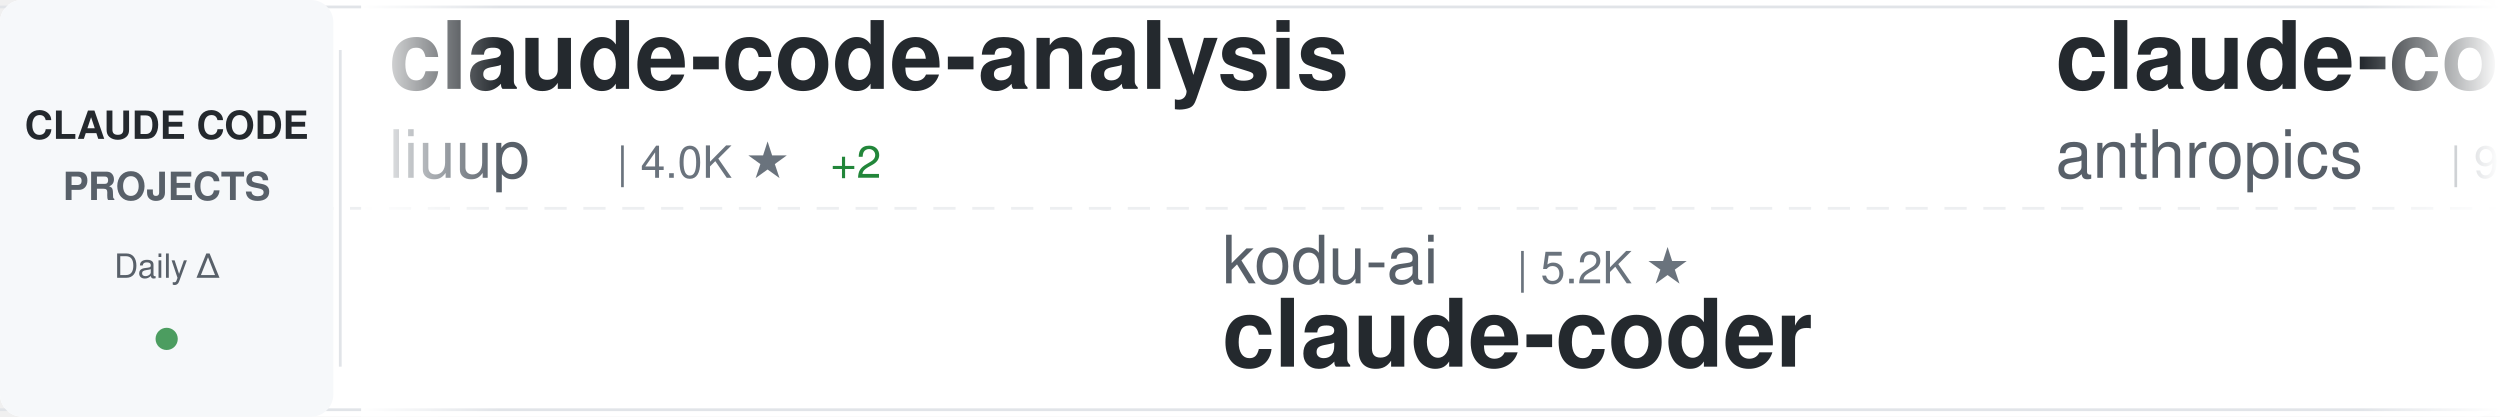
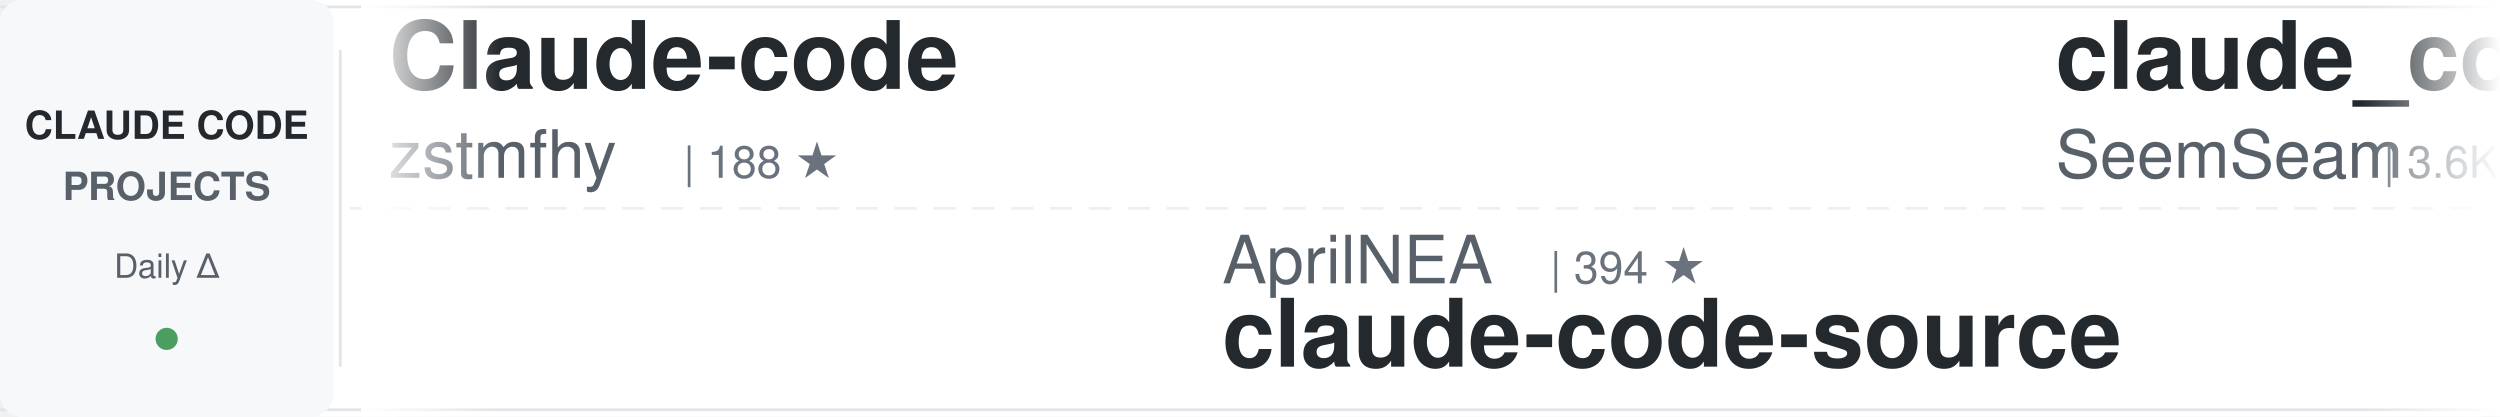
<svg xmlns="http://www.w3.org/2000/svg" width="900" height="150">
  <defs>
    <linearGradient id="awesomeLeftFade" x1="0%" y1="0%" x2="100%" y2="0%">
      <stop offset="0%" style="stop-color:#ffffff;stop-opacity:1" />
      <stop offset="100%" style="stop-color:#ffffff;stop-opacity:0" />
    </linearGradient>
    <linearGradient id="awesomeRightFade" x1="0%" y1="0%" x2="100%" y2="0%">
      <stop offset="0%" style="stop-color:#ffffff;stop-opacity:0" />
      <stop offset="100%" style="stop-color:#ffffff;stop-opacity:1" />
    </linearGradient>
  </defs>
  <rect width="900" height="150" fill="#ffffff" rx="8" />
  <rect x="0" y="2" width="900" height="1" fill="#e1e4e8" />
  <rect x="0" y="147" width="900" height="1" fill="#e1e4e8" />
  <line x1="0" y1="75" x2="900" y2="75" stroke="#e1e4e8" stroke-width="1" stroke-dasharray="8 6" opacity="0.6" />
  <rect x="0" y="0" width="120" height="150" fill="#f6f8fa" rx="8" />
  <text x="60" y="50" font-family="-apple-system, BlinkMacSystemFont, 'Segoe UI', Helvetica, Arial, sans-serif" font-size="14" font-weight="600" fill="#24292e" text-anchor="middle">CLAUDE CODE</text>
  <text x="60" y="72" font-family="-apple-system, BlinkMacSystemFont, 'Segoe UI', Helvetica, Arial, sans-serif" font-size="14" font-weight="600" fill="#586069" text-anchor="middle">PROJECTS</text>
  <text x="60" y="100" font-family="-apple-system, BlinkMacSystemFont, 'Segoe UI', Helvetica, Arial, sans-serif" font-size="12" font-weight="500" fill="#586069" text-anchor="middle">Daily Δ</text>
  <circle cx="60" cy="122" r="4" fill="#22863a" opacity="0.8" />
  <rect x="122" y="18" width="1" height="114" fill="#e1e4e8" />
  <clipPath id="awesomeTickerClip">
    <rect x="130" y="0" width="770" height="150" />
  </clipPath>
  <g clip-path="url(#awesomeTickerClip)">
    <g id="awesomeTickerItems">
      <animateTransform attributeName="transform" attributeType="XML" type="translate" from="0 0" to="-3000 0" dur="54s" repeatCount="indefinite" />
      <g transform="translate(0, 0)">
-         <text x="140" y="32" font-family="-apple-system, BlinkMacSystemFont, 'Segoe UI', Helvetica, Arial, sans-serif" font-size="34" font-weight="600" fill="#24292e">claude-code-analysis</text>
-         <text x="140" y="64" font-family="-apple-system, BlinkMacSystemFont, 'Segoe UI', Helvetica, Arial, sans-serif" font-size="24" font-weight="400" fill="#586069">liuup</text>
-         <text x="222" y="64" font-family="-apple-system, BlinkMacSystemFont, 'Segoe UI', Helvetica, Arial, sans-serif" font-size="16" font-weight="500" fill="#6a737d">| 4.0K ★</text>
-         <text x="299" y="64" font-family="-apple-system, BlinkMacSystemFont, 'Segoe UI', Helvetica, Arial, sans-serif" font-size="16" font-weight="500" fill="#22863a"> +2</text>
+         <text x="140" y="32" font-family="-apple-system, BlinkMacSystemFont, 'Segoe UI', Helvetica, Arial, sans-serif" font-size="34" font-weight="600" fill="#24292e">Claude-code</text>
+         <text x="140" y="64" font-family="-apple-system, BlinkMacSystemFont, 'Segoe UI', Helvetica, Arial, sans-serif" font-size="24" font-weight="400" fill="#586069">zstmfhy</text>
+         <text x="246" y="64" font-family="-apple-system, BlinkMacSystemFont, 'Segoe UI', Helvetica, Arial, sans-serif" font-size="16" font-weight="500" fill="#6a737d">| 188 ★</text>
      </g>
      <g transform="translate(300, 0)">
+         <text x="140" y="102" font-family="-apple-system, BlinkMacSystemFont, 'Segoe UI', Helvetica, Arial, sans-serif" font-size="24" font-weight="400" fill="#586069">AprilNEA</text>
+         <text x="258" y="102" font-family="-apple-system, BlinkMacSystemFont, 'Segoe UI', Helvetica, Arial, sans-serif" font-size="16" font-weight="500" fill="#6a737d">| 394 ★</text>
+         <text x="140" y="132" font-family="-apple-system, BlinkMacSystemFont, 'Segoe UI', Helvetica, Arial, sans-serif" font-size="34" font-weight="600" fill="#24292e">claude-code-source</text>
+       </g>
+       <g transform="translate(600, 0)">
+         <text x="140" y="32" font-family="-apple-system, BlinkMacSystemFont, 'Segoe UI', Helvetica, Arial, sans-serif" font-size="34" font-weight="600" fill="#24292e">claude_codex_bridge</text>
+         <text x="140" y="64" font-family="-apple-system, BlinkMacSystemFont, 'Segoe UI', Helvetica, Arial, sans-serif" font-size="24" font-weight="400" fill="#586069">SeemSeam</text>
+         <text x="258" y="64" font-family="-apple-system, BlinkMacSystemFont, 'Segoe UI', Helvetica, Arial, sans-serif" font-size="16" font-weight="500" fill="#6a737d">| 3.6K ★</text>
+       </g>
+       <g transform="translate(900, 0)">
+         <text x="140" y="102" font-family="-apple-system, BlinkMacSystemFont, 'Segoe UI', Helvetica, Arial, sans-serif" font-size="24" font-weight="400" fill="#586069">Cranot</text>
+         <text x="234" y="102" font-family="-apple-system, BlinkMacSystemFont, 'Segoe UI', Helvetica, Arial, sans-serif" font-size="16" font-weight="500" fill="#6a737d">| 2.9K ★</text>
+         <text x="140" y="132" font-family="-apple-system, BlinkMacSystemFont, 'Segoe UI', Helvetica, Arial, sans-serif" font-size="34" font-weight="600" fill="#24292e">claude-code-guide</text>
+       </g>
+       <g transform="translate(1200, 0)">
+         <text x="140" y="32" font-family="-apple-system, BlinkMacSystemFont, 'Segoe UI', Helvetica, Arial, sans-serif" font-size="34" font-weight="600" fill="#24292e">pi-vs-claude-code</text>
+         <text x="140" y="64" font-family="-apple-system, BlinkMacSystemFont, 'Segoe UI', Helvetica, Arial, sans-serif" font-size="24" font-weight="400" fill="#586069">disler</text>
+         <text x="234" y="64" font-family="-apple-system, BlinkMacSystemFont, 'Segoe UI', Helvetica, Arial, sans-serif" font-size="16" font-weight="500" fill="#6a737d">| 1.7K ★</text>
+         <text x="311" y="64" font-family="-apple-system, BlinkMacSystemFont, 'Segoe UI', Helvetica, Arial, sans-serif" font-size="16" font-weight="500" fill="#22863a"> +1</text>
+       </g>
+       <g transform="translate(1500, 0)">
        <text x="140" y="102" font-family="-apple-system, BlinkMacSystemFont, 'Segoe UI', Helvetica, Arial, sans-serif" font-size="24" font-weight="400" fill="#586069">kodu-ai</text>
        <text x="246" y="102" font-family="-apple-system, BlinkMacSystemFont, 'Segoe UI', Helvetica, Arial, sans-serif" font-size="16" font-weight="500" fill="#6a737d">| 5.2K ★</text>
        <text x="140" y="132" font-family="-apple-system, BlinkMacSystemFont, 'Segoe UI', Helvetica, Arial, sans-serif" font-size="34" font-weight="600" fill="#24292e">claude-coder</text>
      </g>
-       <g transform="translate(600, 0)">
-         <text x="140" y="32" font-family="-apple-system, BlinkMacSystemFont, 'Segoe UI', Helvetica, Arial, sans-serif" font-size="34" font-weight="600" fill="#24292e">claude-code-action</text>
-         <text x="140" y="64" font-family="-apple-system, BlinkMacSystemFont, 'Segoe UI', Helvetica, Arial, sans-serif" font-size="24" font-weight="400" fill="#586069">anthropics</text>
-         <text x="282" y="64" font-family="-apple-system, BlinkMacSystemFont, 'Segoe UI', Helvetica, Arial, sans-serif" font-size="16" font-weight="500" fill="#6a737d">| 9.5K ★</text>
-         <text x="359" y="64" font-family="-apple-system, BlinkMacSystemFont, 'Segoe UI', Helvetica, Arial, sans-serif" font-size="16" font-weight="500" fill="#22863a"> +5</text>
-       </g>
-       <g transform="translate(900, 0)">
-         <text x="140" y="102" font-family="-apple-system, BlinkMacSystemFont, 'Segoe UI', Helvetica, Arial, sans-serif" font-size="24" font-weight="400" fill="#586069">darcyegb</text>
-         <text x="258" y="102" font-family="-apple-system, BlinkMacSystemFont, 'Segoe UI', Helvetica, Arial, sans-serif" font-size="16" font-weight="500" fill="#6a737d">| 773 ★</text>
-         <text x="140" y="132" font-family="-apple-system, BlinkMacSystemFont, 'Segoe UI', Helvetica, Arial, sans-serif" font-size="34" font-weight="600" fill="#24292e">ClaudeCodeAgents</text>
-       </g>
-       <g transform="translate(1200, 0)">
-         <text x="140" y="32" font-family="-apple-system, BlinkMacSystemFont, 'Segoe UI', Helvetica, Arial, sans-serif" font-size="34" font-weight="600" fill="#24292e">sc-claude-code-files</text>
-         <text x="140" y="64" font-family="-apple-system, BlinkMacSystemFont, 'Segoe UI', Helvetica, Arial, sans-serif" font-size="24" font-weight="400" fill="#586069">https-deeplearning-ai</text>
-         <text x="414" y="64" font-family="-apple-system, BlinkMacSystemFont, 'Segoe UI', Helvetica, Arial, sans-serif" font-size="16" font-weight="500" fill="#6a737d">| 555 ★</text>
-       </g>
-       <g transform="translate(1500, 0)">
-         <text x="140" y="102" font-family="-apple-system, BlinkMacSystemFont, 'Segoe UI', Helvetica, Arial, sans-serif" font-size="24" font-weight="400" fill="#586069">oboard</text>
-         <text x="234" y="102" font-family="-apple-system, BlinkMacSystemFont, 'Segoe UI', Helvetica, Arial, sans-serif" font-size="16" font-weight="500" fill="#6a737d">| 3.3K ★</text>
-         <text x="140" y="132" font-family="-apple-system, BlinkMacSystemFont, 'Segoe UI', Helvetica, Arial, sans-serif" font-size="34" font-weight="600" fill="#24292e">claude-code-rev</text>
-       </g>
      <g transform="translate(1800, 0)">
-         <text x="140" y="32" font-family="-apple-system, BlinkMacSystemFont, 'Segoe UI', Helvetica, Arial, sans-serif" font-size="34" font-weight="600" fill="#24292e">claude-code-from-scratch</text>
-         <text x="140" y="64" font-family="-apple-system, BlinkMacSystemFont, 'Segoe UI', Helvetica, Arial, sans-serif" font-size="24" font-weight="400" fill="#586069">Windy3f3f3f3f</text>
-         <text x="318" y="64" font-family="-apple-system, BlinkMacSystemFont, 'Segoe UI', Helvetica, Arial, sans-serif" font-size="16" font-weight="500" fill="#6a737d">| 2.7K ★</text>
-         <text x="395" y="64" font-family="-apple-system, BlinkMacSystemFont, 'Segoe UI', Helvetica, Arial, sans-serif" font-size="16" font-weight="500" fill="#22863a"> +1</text>
+         <text x="140" y="32" font-family="-apple-system, BlinkMacSystemFont, 'Segoe UI', Helvetica, Arial, sans-serif" font-size="34" font-weight="600" fill="#24292e">awesome-claude-code-suba...</text>
+         <text x="140" y="64" font-family="-apple-system, BlinkMacSystemFont, 'Segoe UI', Helvetica, Arial, sans-serif" font-size="24" font-weight="400" fill="#586069">VoltAgent</text>
+         <text x="270" y="64" font-family="-apple-system, BlinkMacSystemFont, 'Segoe UI', Helvetica, Arial, sans-serif" font-size="16" font-weight="500" fill="#6a737d">| 25.7K ★</text>
+         <text x="356" y="64" font-family="-apple-system, BlinkMacSystemFont, 'Segoe UI', Helvetica, Arial, sans-serif" font-size="16" font-weight="500" fill="#22863a"> +11</text>
      </g>
      <g transform="translate(2100, 0)">
-         <text x="140" y="102" font-family="-apple-system, BlinkMacSystemFont, 'Segoe UI', Helvetica, Arial, sans-serif" font-size="24" font-weight="400" fill="#586069">krusemediallc</text>
-         <text x="318" y="102" font-family="-apple-system, BlinkMacSystemFont, 'Segoe UI', Helvetica, Arial, sans-serif" font-size="16" font-weight="500" fill="#6a737d">| 1.6K ★</text>
-         <text x="395" y="102" font-family="-apple-system, BlinkMacSystemFont, 'Segoe UI', Helvetica, Arial, sans-serif" font-size="16" font-weight="500" fill="#22863a"> +3</text>
-         <text x="140" y="132" font-family="-apple-system, BlinkMacSystemFont, 'Segoe UI', Helvetica, Arial, sans-serif" font-size="34" font-weight="600" fill="#24292e">arcads-claude-code</text>
+         <text x="140" y="102" font-family="-apple-system, BlinkMacSystemFont, 'Segoe UI', Helvetica, Arial, sans-serif" font-size="24" font-weight="400" fill="#586069">edmund-io</text>
+         <text x="270" y="102" font-family="-apple-system, BlinkMacSystemFont, 'Segoe UI', Helvetica, Arial, sans-serif" font-size="16" font-weight="500" fill="#6a737d">| 1.5K ★</text>
+         <text x="347" y="102" font-family="-apple-system, BlinkMacSystemFont, 'Segoe UI', Helvetica, Arial, sans-serif" font-size="16" font-weight="500" fill="#cb2431"> -1</text>
+         <text x="140" y="132" font-family="-apple-system, BlinkMacSystemFont, 'Segoe UI', Helvetica, Arial, sans-serif" font-size="34" font-weight="600" fill="#24292e">edmunds-claude-code</text>
      </g>
      <g transform="translate(2400, 0)">
-         <text x="140" y="32" font-family="-apple-system, BlinkMacSystemFont, 'Segoe UI', Helvetica, Arial, sans-serif" font-size="34" font-weight="600" fill="#24292e">claude-code-harness</text>
-         <text x="140" y="64" font-family="-apple-system, BlinkMacSystemFont, 'Segoe UI', Helvetica, Arial, sans-serif" font-size="24" font-weight="400" fill="#586069">Chachamaru127</text>
-         <text x="318" y="64" font-family="-apple-system, BlinkMacSystemFont, 'Segoe UI', Helvetica, Arial, sans-serif" font-size="16" font-weight="500" fill="#6a737d">| 3.2K ★</text>
-         <text x="395" y="64" font-family="-apple-system, BlinkMacSystemFont, 'Segoe UI', Helvetica, Arial, sans-serif" font-size="16" font-weight="500" fill="#22863a"> +1</text>
+         <text x="140" y="32" font-family="-apple-system, BlinkMacSystemFont, 'Segoe UI', Helvetica, Arial, sans-serif" font-size="34" font-weight="600" fill="#24292e">claude-code-hub</text>
+         <text x="140" y="64" font-family="-apple-system, BlinkMacSystemFont, 'Segoe UI', Helvetica, Arial, sans-serif" font-size="24" font-weight="400" fill="#586069">ding113</text>
+         <text x="246" y="64" font-family="-apple-system, BlinkMacSystemFont, 'Segoe UI', Helvetica, Arial, sans-serif" font-size="16" font-weight="500" fill="#6a737d">| 3.4K ★</text>
      </g>
      <g transform="translate(2700, 0)">
-         <text x="140" y="102" font-family="-apple-system, BlinkMacSystemFont, 'Segoe UI', Helvetica, Arial, sans-serif" font-size="24" font-weight="400" fill="#586069">musistudio</text>
-         <text x="282" y="102" font-family="-apple-system, BlinkMacSystemFont, 'Segoe UI', Helvetica, Arial, sans-serif" font-size="16" font-weight="500" fill="#6a737d">| 37.6K ★</text>
-         <text x="368" y="102" font-family="-apple-system, BlinkMacSystemFont, 'Segoe UI', Helvetica, Arial, sans-serif" font-size="16" font-weight="500" fill="#cb2431"> -1</text>
-         <text x="140" y="132" font-family="-apple-system, BlinkMacSystemFont, 'Segoe UI', Helvetica, Arial, sans-serif" font-size="34" font-weight="600" fill="#24292e">claude-code-router</text>
+         <text x="140" y="102" font-family="-apple-system, BlinkMacSystemFont, 'Segoe UI', Helvetica, Arial, sans-serif" font-size="24" font-weight="400" fill="#586069">techjarves</text>
+         <text x="282" y="102" font-family="-apple-system, BlinkMacSystemFont, 'Segoe UI', Helvetica, Arial, sans-serif" font-size="16" font-weight="500" fill="#6a737d">| 1.6K ★</text>
+         <text x="140" y="132" font-family="-apple-system, BlinkMacSystemFont, 'Segoe UI', Helvetica, Arial, sans-serif" font-size="34" font-weight="600" fill="#24292e">ClaudeCode-Portable</text>
      </g>
      <g transform="translate(3000, 0)">
-         <text x="140" y="32" font-family="-apple-system, BlinkMacSystemFont, 'Segoe UI', Helvetica, Arial, sans-serif" font-size="34" font-weight="600" fill="#24292e">claude-code-analysis</text>
-         <text x="140" y="64" font-family="-apple-system, BlinkMacSystemFont, 'Segoe UI', Helvetica, Arial, sans-serif" font-size="24" font-weight="400" fill="#586069">liuup</text>
-         <text x="222" y="64" font-family="-apple-system, BlinkMacSystemFont, 'Segoe UI', Helvetica, Arial, sans-serif" font-size="16" font-weight="500" fill="#6a737d">| 4.0K ★</text>
-         <text x="299" y="64" font-family="-apple-system, BlinkMacSystemFont, 'Segoe UI', Helvetica, Arial, sans-serif" font-size="16" font-weight="500" fill="#22863a"> +2</text>
+         <text x="140" y="32" font-family="-apple-system, BlinkMacSystemFont, 'Segoe UI', Helvetica, Arial, sans-serif" font-size="34" font-weight="600" fill="#24292e">Claude-code</text>
+         <text x="140" y="64" font-family="-apple-system, BlinkMacSystemFont, 'Segoe UI', Helvetica, Arial, sans-serif" font-size="24" font-weight="400" fill="#586069">zstmfhy</text>
+         <text x="246" y="64" font-family="-apple-system, BlinkMacSystemFont, 'Segoe UI', Helvetica, Arial, sans-serif" font-size="16" font-weight="500" fill="#6a737d">| 188 ★</text>
      </g>
      <g transform="translate(3300, 0)">
-         <text x="140" y="102" font-family="-apple-system, BlinkMacSystemFont, 'Segoe UI', Helvetica, Arial, sans-serif" font-size="24" font-weight="400" fill="#586069">kodu-ai</text>
-         <text x="246" y="102" font-family="-apple-system, BlinkMacSystemFont, 'Segoe UI', Helvetica, Arial, sans-serif" font-size="16" font-weight="500" fill="#6a737d">| 5.2K ★</text>
-         <text x="140" y="132" font-family="-apple-system, BlinkMacSystemFont, 'Segoe UI', Helvetica, Arial, sans-serif" font-size="34" font-weight="600" fill="#24292e">claude-coder</text>
+         <text x="140" y="102" font-family="-apple-system, BlinkMacSystemFont, 'Segoe UI', Helvetica, Arial, sans-serif" font-size="24" font-weight="400" fill="#586069">AprilNEA</text>
+         <text x="258" y="102" font-family="-apple-system, BlinkMacSystemFont, 'Segoe UI', Helvetica, Arial, sans-serif" font-size="16" font-weight="500" fill="#6a737d">| 394 ★</text>
+         <text x="140" y="132" font-family="-apple-system, BlinkMacSystemFont, 'Segoe UI', Helvetica, Arial, sans-serif" font-size="34" font-weight="600" fill="#24292e">claude-code-source</text>
      </g>
      <g transform="translate(3600, 0)">
-         <text x="140" y="32" font-family="-apple-system, BlinkMacSystemFont, 'Segoe UI', Helvetica, Arial, sans-serif" font-size="34" font-weight="600" fill="#24292e">claude-code-action</text>
-         <text x="140" y="64" font-family="-apple-system, BlinkMacSystemFont, 'Segoe UI', Helvetica, Arial, sans-serif" font-size="24" font-weight="400" fill="#586069">anthropics</text>
-         <text x="282" y="64" font-family="-apple-system, BlinkMacSystemFont, 'Segoe UI', Helvetica, Arial, sans-serif" font-size="16" font-weight="500" fill="#6a737d">| 9.5K ★</text>
-         <text x="359" y="64" font-family="-apple-system, BlinkMacSystemFont, 'Segoe UI', Helvetica, Arial, sans-serif" font-size="16" font-weight="500" fill="#22863a"> +5</text>
+         <text x="140" y="32" font-family="-apple-system, BlinkMacSystemFont, 'Segoe UI', Helvetica, Arial, sans-serif" font-size="34" font-weight="600" fill="#24292e">claude_codex_bridge</text>
+         <text x="140" y="64" font-family="-apple-system, BlinkMacSystemFont, 'Segoe UI', Helvetica, Arial, sans-serif" font-size="24" font-weight="400" fill="#586069">SeemSeam</text>
+         <text x="258" y="64" font-family="-apple-system, BlinkMacSystemFont, 'Segoe UI', Helvetica, Arial, sans-serif" font-size="16" font-weight="500" fill="#6a737d">| 3.6K ★</text>
      </g>
      <g transform="translate(3900, 0)">
-         <text x="140" y="102" font-family="-apple-system, BlinkMacSystemFont, 'Segoe UI', Helvetica, Arial, sans-serif" font-size="24" font-weight="400" fill="#586069">darcyegb</text>
-         <text x="258" y="102" font-family="-apple-system, BlinkMacSystemFont, 'Segoe UI', Helvetica, Arial, sans-serif" font-size="16" font-weight="500" fill="#6a737d">| 773 ★</text>
-         <text x="140" y="132" font-family="-apple-system, BlinkMacSystemFont, 'Segoe UI', Helvetica, Arial, sans-serif" font-size="34" font-weight="600" fill="#24292e">ClaudeCodeAgents</text>
+         <text x="140" y="102" font-family="-apple-system, BlinkMacSystemFont, 'Segoe UI', Helvetica, Arial, sans-serif" font-size="24" font-weight="400" fill="#586069">Cranot</text>
+         <text x="234" y="102" font-family="-apple-system, BlinkMacSystemFont, 'Segoe UI', Helvetica, Arial, sans-serif" font-size="16" font-weight="500" fill="#6a737d">| 2.9K ★</text>
+         <text x="140" y="132" font-family="-apple-system, BlinkMacSystemFont, 'Segoe UI', Helvetica, Arial, sans-serif" font-size="34" font-weight="600" fill="#24292e">claude-code-guide</text>
      </g>
    </g>
  </g>
  <rect x="130" y="0" width="50" height="150" fill="url(#awesomeLeftFade)" />
  <rect x="850" y="0" width="50" height="150" fill="url(#awesomeRightFade)" />
</svg>
